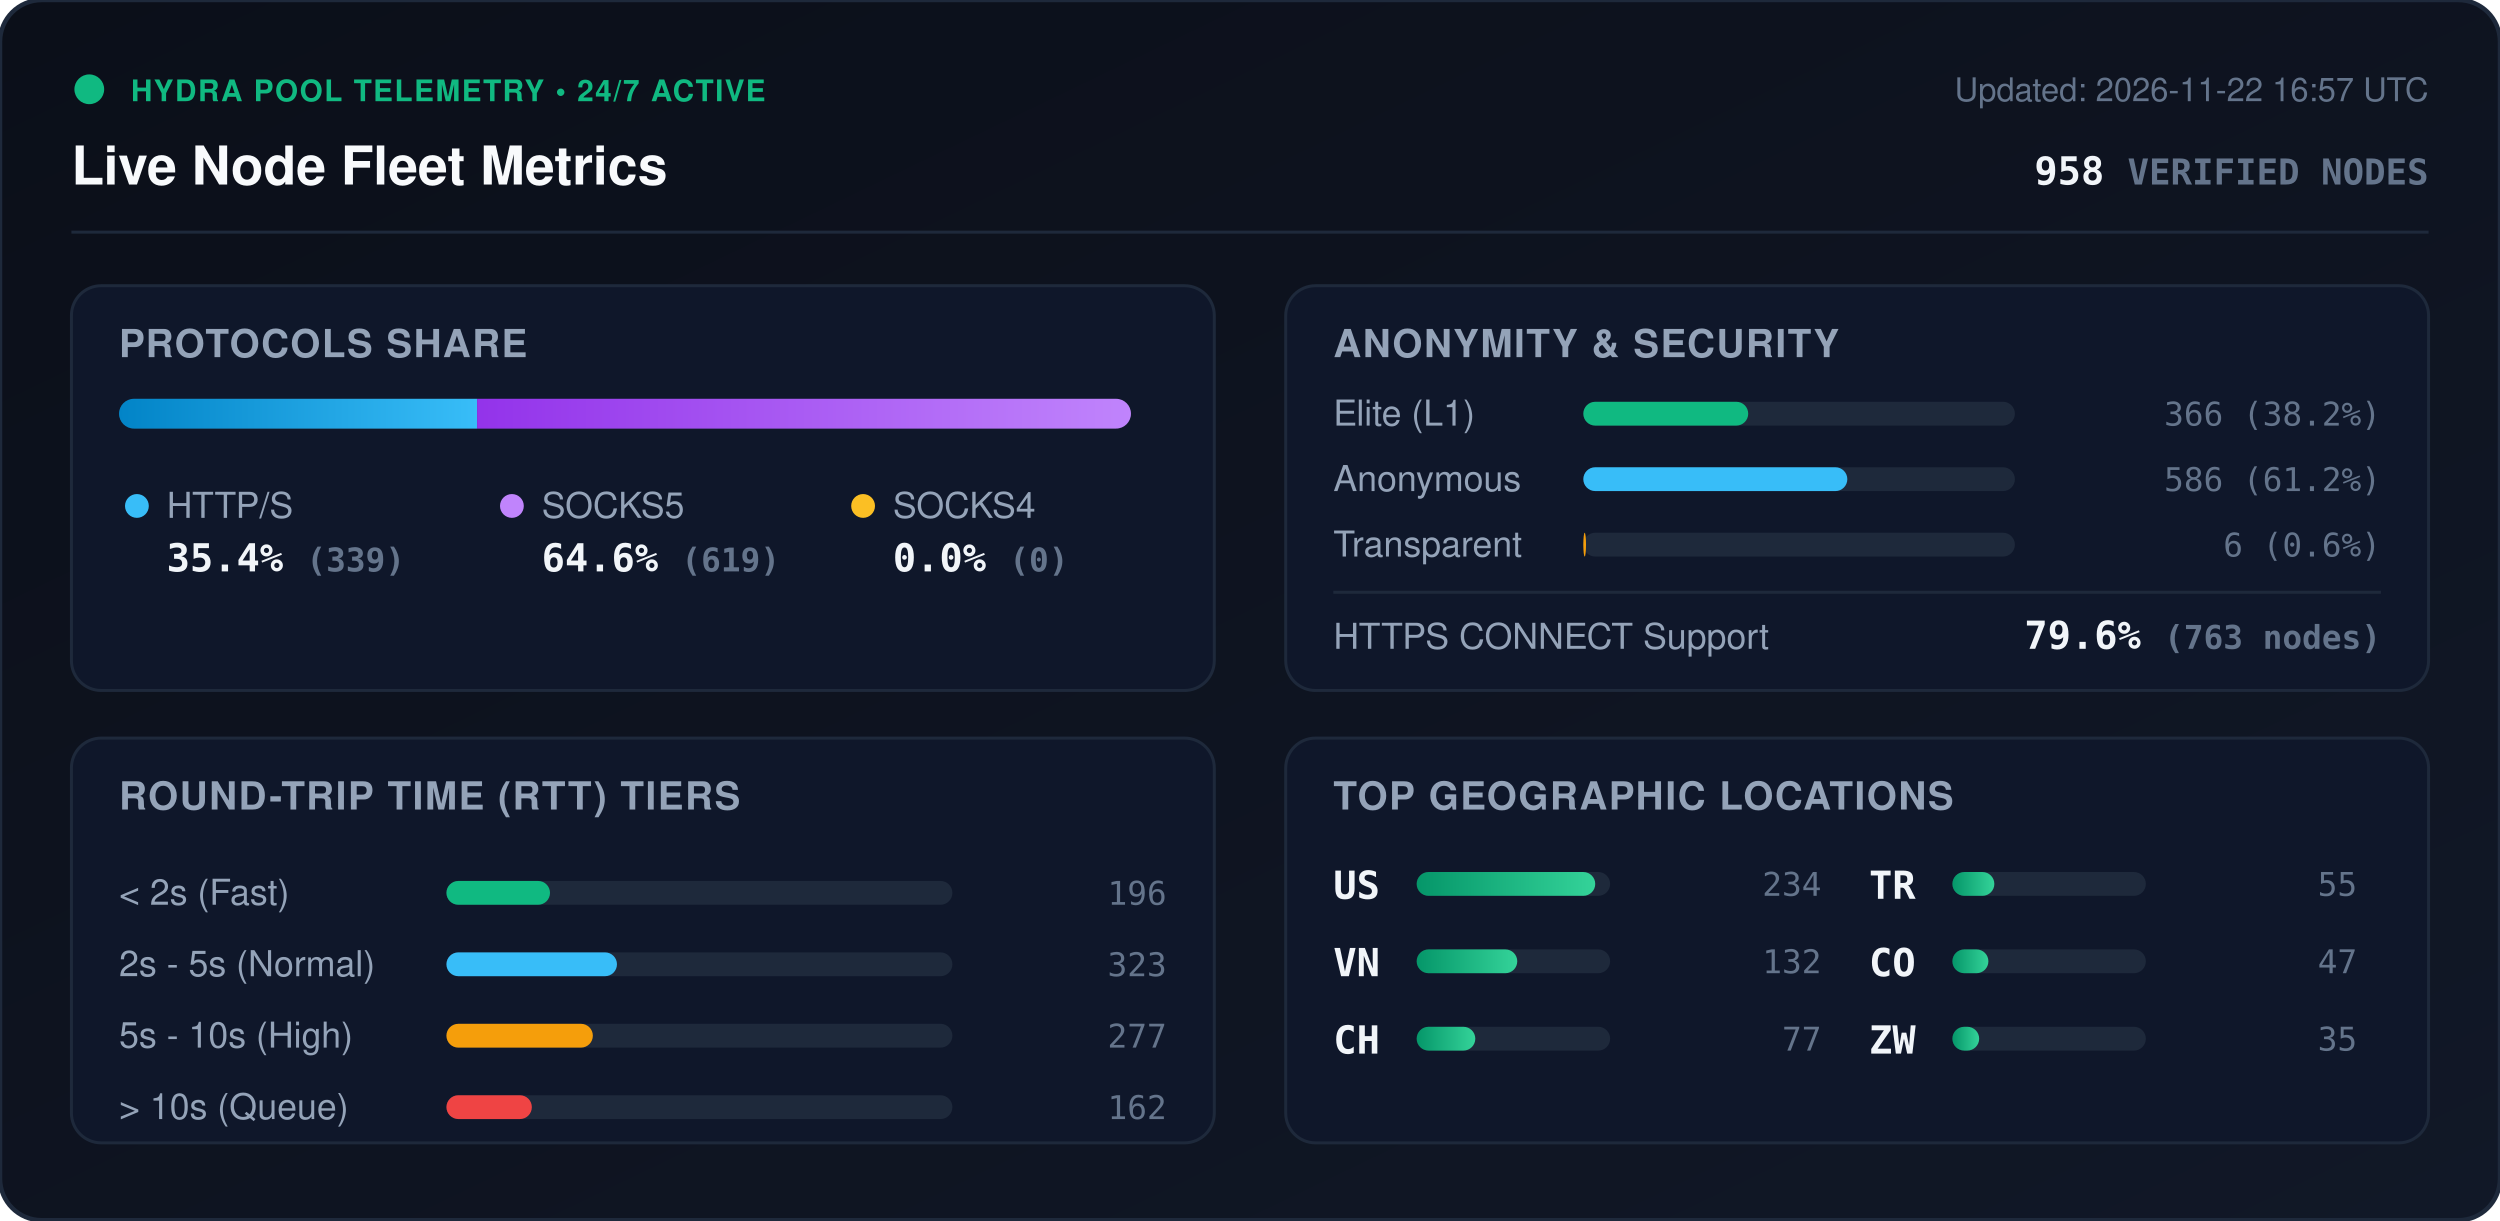
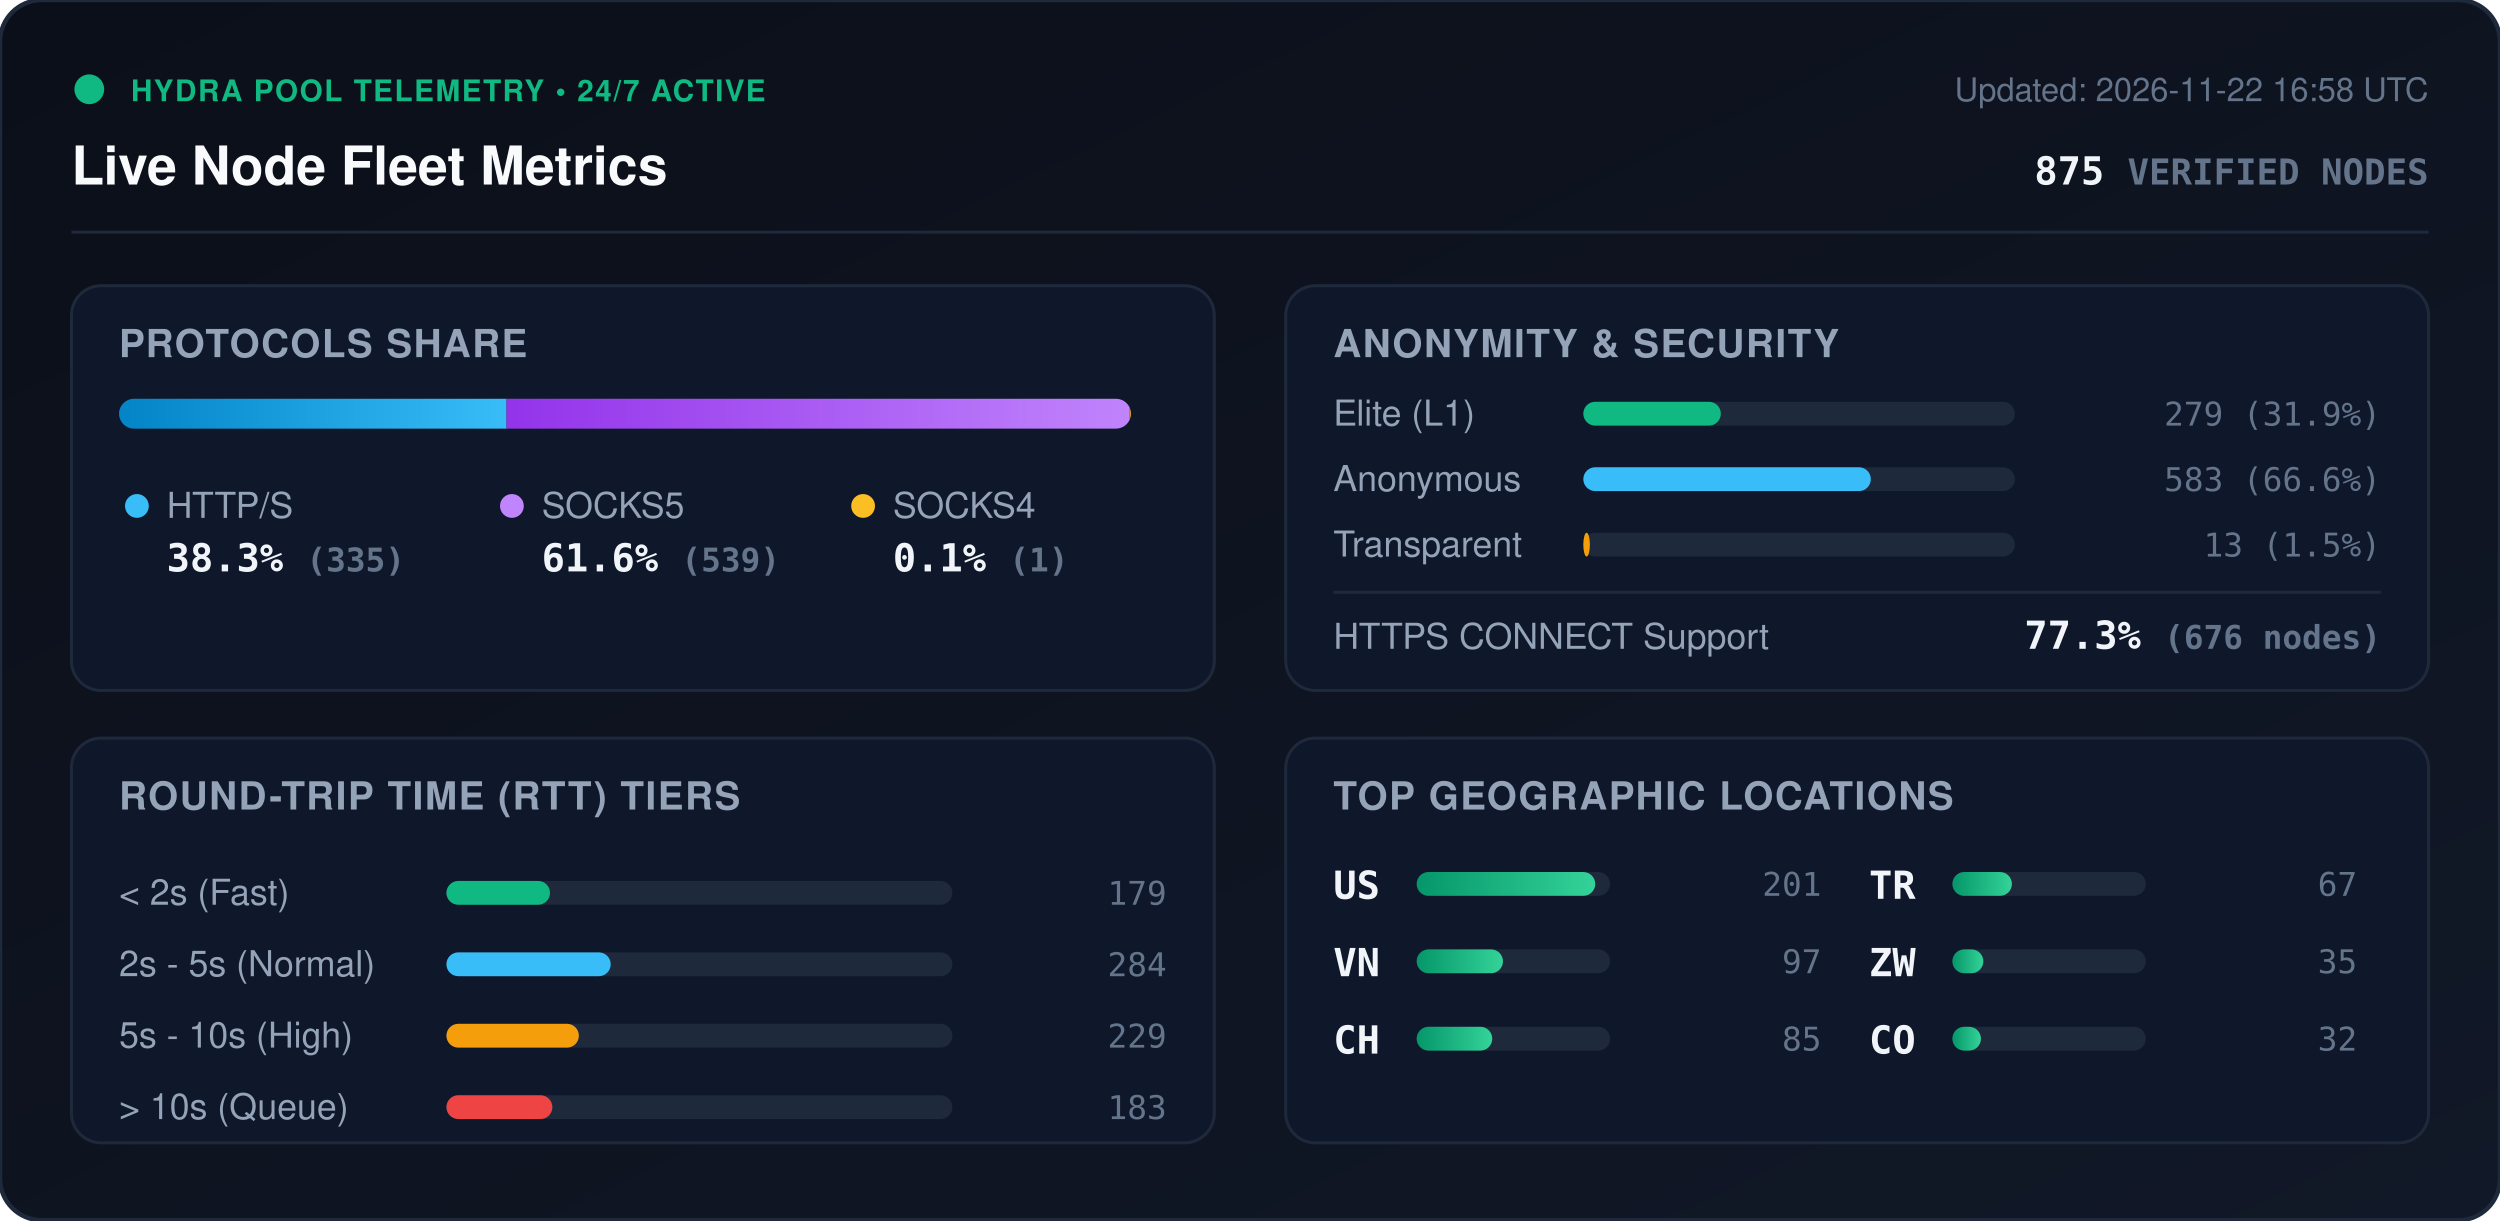
<svg xmlns="http://www.w3.org/2000/svg" viewBox="0 0 840 410" width="840" height="410" style="max-width: 100%; height: auto;">
  <defs>
    <linearGradient id="bg" x1="0%" y1="0%" x2="100%" y2="100%">
      <stop offset="0%" stop-color="#0b0f19" />
      <stop offset="100%" stop-color="#111827" />
    </linearGradient>
    <linearGradient id="bar-http" x1="0%" y1="0%" x2="100%" y2="0%">
      <stop offset="0%" stop-color="#0284c7" />
      <stop offset="100%" stop-color="#38bdf8" />
    </linearGradient>
    <linearGradient id="bar-socks5" x1="0%" y1="0%" x2="100%" y2="0%">
      <stop offset="0%" stop-color="#9333ea" />
      <stop offset="100%" stop-color="#c084fc" />
    </linearGradient>
    <linearGradient id="bar-socks4" x1="0%" y1="0%" x2="100%" y2="0%">
      <stop offset="0%" stop-color="#d97706" />
      <stop offset="100%" stop-color="#fbbf24" />
    </linearGradient>
    <linearGradient id="bar-green" x1="0%" y1="0%" x2="100%" y2="0%">
      <stop offset="0%" stop-color="#059669" />
      <stop offset="100%" stop-color="#34d399" />
    </linearGradient>
    <clipPath id="prog-track-clip">
      <rect width="340.0" height="10" rx="5" />
    </clipPath>
    <style>
      .title { font: 700 18px -apple-system, BlinkMacSystemFont, 'Segoe UI', Helvetica, Arial, sans-serif; fill: #f8fafc; }
      .sub { font: 500 11px -apple-system, BlinkMacSystemFont, 'Segoe UI', Helvetica, Arial, sans-serif; fill: #64748b; }
      .section-hdr { font: 600 13px -apple-system, BlinkMacSystemFont, 'Segoe UI', Helvetica, Arial, sans-serif; fill: #94a3b8; letter-spacing: 0.5px; }
      .metric-val { font: 700 13px -apple-system, BlinkMacSystemFont, 'Segoe UI', Helvetica, Arial, sans-serif; fill: #f1f5f9; }
      .metric-lbl { font: 500 12px -apple-system, BlinkMacSystemFont, 'Segoe UI', Helvetica, Arial, sans-serif; fill: #94a3b8; }
      .badge-txt { font: 700 10px -apple-system, BlinkMacSystemFont, 'Segoe UI', Helvetica, Arial, sans-serif; fill: #10b981; letter-spacing: 0.5px; }
      .mono { font-family: ui-monospace, SFMono-Regular, Menlo, Monaco, Consolas, monospace; }
      .pulse { animation: beacon 2s infinite ease-in-out; }
      @keyframes beacon { 0%, 100% { opacity: 1; } 50% { opacity: 0.35; } }
    </style>
  </defs>
  <rect width="840" height="410" rx="14" fill="url(#bg)" stroke="#1e293b" stroke-width="1.5" />
  <g transform="translate(24, 24)">
    <circle cx="6" cy="6" r="5" fill="#10b981" class="pulse" />
    <text x="20" y="10" class="badge-txt">HYDRA POOL TELEMETRY • 24/7 ACTIVE</text>
    <text x="0" y="38" class="title">Live Node Fleet Metrics</text>
-     <text x="792" y="10" text-anchor="end" class="sub">Updated: 2026-11-22 16:57 UTC</text>
-     <text x="792" y="38" text-anchor="end" class="metric-val mono" fill="#38bdf8">958 <tspan font-size="12" fill="#64748b">VERIFIED NODES</tspan>
+     <text x="792" y="10" text-anchor="end" class="sub">Updated: 2026-11-22 16:58 UTC</text>
+     <text x="792" y="38" text-anchor="end" class="metric-val mono" fill="#38bdf8">875 <tspan font-size="12" fill="#64748b">VERIFIED NODES</tspan>
    </text>
  </g>
  <line x1="24" y1="78" x2="816" y2="78" stroke="#1e293b" stroke-width="1" />
  <g transform="translate(24, 96)">
    <rect width="384" height="136" rx="10" fill="#0f172a" stroke="#1e293b" />
    <text x="16" y="24" class="section-hdr">PROTOCOLS SHARE</text>
    <g transform="translate(16, 38)">
      <rect width="340.0" height="10" rx="5" fill="#1e293b" />
      <g clip-path="url(#prog-track-clip)">
-         <rect x="0" width="120.3" height="10" fill="url(#bar-http)" />
-         <rect x="120.3" width="219.7" height="10" fill="url(#bar-socks5)" />
-         <rect x="340.0" width="0.0" height="10" fill="url(#bar-socks4)" />
+         <rect x="0" width="130.2" height="10" fill="url(#bar-http)" />
+         <rect x="130.2" width="209.4" height="10" fill="url(#bar-socks5)" />
+         <rect x="339.6" width="0.4" height="10" fill="url(#bar-socks4)" />
      </g>
    </g>
    <g transform="translate(16, 68)">
      <circle cx="6" cy="6" r="4" fill="#38bdf8" />
      <text x="16" y="10" class="metric-lbl">HTTP/S</text>
-       <text x="16" y="28" class="metric-val mono">35.4% <tspan font-size="11" fill="#64748b">(339)</tspan>
+       <text x="16" y="28" class="metric-val mono">38.3% <tspan font-size="11" fill="#64748b">(335)</tspan>
      </text>
      <circle cx="132" cy="6" r="4" fill="#c084fc" />
      <text x="142" y="10" class="metric-lbl">SOCKS5</text>
-       <text x="142" y="28" class="metric-val mono">64.6% <tspan font-size="11" fill="#64748b">(619)</tspan>
+       <text x="142" y="28" class="metric-val mono">61.6% <tspan font-size="11" fill="#64748b">(539)</tspan>
      </text>
      <circle cx="250" cy="6" r="4" fill="#fbbf24" />
      <text x="260" y="10" class="metric-lbl">SOCKS4</text>
-       <text x="260" y="28" class="metric-val mono">0.0% <tspan font-size="11" fill="#64748b">(0)</tspan>
+       <text x="260" y="28" class="metric-val mono">0.1% <tspan font-size="11" fill="#64748b">(1)</tspan>
      </text>
    </g>
  </g>
  <g transform="translate(432, 96)">
    <rect width="384" height="136" rx="10" fill="#0f172a" stroke="#1e293b" />
    <text x="16" y="24" class="section-hdr">ANONYMITY &amp; SECURITY</text>
    <text x="16" y="47" class="metric-lbl">Elite (L1)</text>
    <rect x="100" y="39" width="145.0" height="8" rx="4" fill="#1e293b" />
-     <rect x="100" y="39" width="55.4" height="8" rx="4" fill="#10b981" />
-     <text x="368" y="47" text-anchor="end" class="mono sub" fill="#e2e8f0">366 (38.2%)</text>
+     <rect x="100" y="39" width="46.2" height="8" rx="4" fill="#10b981" />
+     <text x="368" y="47" text-anchor="end" class="mono sub" fill="#e2e8f0">279 (31.9%)</text>
    <text x="16" y="69" class="metric-lbl">Anonymous</text>
    <rect x="100" y="61" width="145.0" height="8" rx="4" fill="#1e293b" />
-     <rect x="100" y="61" width="88.7" height="8" rx="4" fill="#38bdf8" />
-     <text x="368" y="69" text-anchor="end" class="mono sub" fill="#e2e8f0">586 (61.2%)</text>
+     <rect x="100" y="61" width="96.6" height="8" rx="4" fill="#38bdf8" />
+     <text x="368" y="69" text-anchor="end" class="mono sub" fill="#e2e8f0">583 (66.6%)</text>
    <text x="16" y="91" class="metric-lbl">Transparent</text>
    <rect x="100" y="83" width="145.0" height="8" rx="4" fill="#1e293b" />
-     <rect x="100" y="83" width="0.9" height="8" rx="4" fill="#f59e0b" />
-     <text x="368" y="91" text-anchor="end" class="mono sub" fill="#e2e8f0">6 (0.6%)</text>
+     <rect x="100" y="83" width="2.2" height="8" rx="4" fill="#f59e0b" />
+     <text x="368" y="91" text-anchor="end" class="mono sub" fill="#e2e8f0">13 (1.5%)</text>
    <line x1="16" y1="103" x2="368" y2="103" stroke="#1e293b" stroke-width="1" />
    <text x="16" y="122" class="metric-lbl">HTTPS CONNECT Support</text>
-     <text x="368" y="122" text-anchor="end" class="metric-val mono" fill="#34d399">79.6% <tspan font-size="11" fill="#64748b">(763 nodes)</tspan>
+     <text x="368" y="122" text-anchor="end" class="metric-val mono" fill="#34d399">77.3% <tspan font-size="11" fill="#64748b">(676 nodes)</tspan>
    </text>
  </g>
  <g transform="translate(24, 248)">
    <rect width="384" height="136" rx="10" fill="#0f172a" stroke="#1e293b" />
    <text x="16" y="24" class="section-hdr">ROUND-TRIP TIME (RTT) TIERS</text>
    <g transform="translate(16, 42)">
      <text x="0" y="14" class="metric-lbl">&lt; 2s (Fast)</text>
      <rect x="110" y="6" width="170" height="8" rx="4" fill="#1e293b" />
      <rect x="110" y="6" width="34.8" height="8" rx="4" fill="#10b981" />
-       <text x="352" y="14" text-anchor="end" class="mono sub">196</text>
+       <text x="352" y="14" text-anchor="end" class="mono sub">179</text>
      <text x="0" y="38" class="metric-lbl">2s - 5s (Normal)</text>
      <rect x="110" y="30" width="170" height="8" rx="4" fill="#1e293b" />
-       <rect x="110" y="30" width="57.3" height="8" rx="4" fill="#38bdf8" />
-       <text x="352" y="38" text-anchor="end" class="mono sub">323</text>
+       <rect x="110" y="30" width="55.2" height="8" rx="4" fill="#38bdf8" />
+       <text x="352" y="38" text-anchor="end" class="mono sub">284</text>
      <text x="0" y="62" class="metric-lbl">5s - 10s (High)</text>
      <rect x="110" y="54" width="170" height="8" rx="4" fill="#1e293b" />
-       <rect x="110" y="54" width="49.2" height="8" rx="4" fill="#f59e0b" />
-       <text x="352" y="62" text-anchor="end" class="mono sub">277</text>
+       <rect x="110" y="54" width="44.5" height="8" rx="4" fill="#f59e0b" />
+       <text x="352" y="62" text-anchor="end" class="mono sub">229</text>
      <text x="0" y="86" class="metric-lbl">&gt; 10s (Queue)</text>
      <rect x="110" y="78" width="170" height="8" rx="4" fill="#1e293b" />
-       <rect x="110" y="78" width="28.7" height="8" rx="4" fill="#ef4444" />
-       <text x="352" y="86" text-anchor="end" class="mono sub">162</text>
+       <rect x="110" y="78" width="35.6" height="8" rx="4" fill="#ef4444" />
+       <text x="352" y="86" text-anchor="end" class="mono sub">183</text>
    </g>
  </g>
  <g transform="translate(432, 248)">
    <rect width="384" height="136" rx="10" fill="#0f172a" stroke="#1e293b" />
    <text x="16" y="24" class="section-hdr">TOP GEOGRAPHIC LOCATIONS</text>
    <g transform="translate(16, 42)">
      <g transform="translate(0, 0)">
        <text x="0" y="12" class="mono metric-val" font-size="12">US</text>
        <rect x="28" y="3" width="65" height="8" rx="4" fill="#1e293b" />
        <rect x="28" y="3" width="60.0" height="8" rx="4" fill="url(#bar-green)" />
-         <text x="164" y="11" text-anchor="end" class="mono sub">234</text>
+         <text x="164" y="11" text-anchor="end" class="mono sub">201</text>
      </g>
      <g transform="translate(0, 26)">
        <text x="0" y="12" class="mono metric-val" font-size="12">VN</text>
        <rect x="28" y="3" width="65" height="8" rx="4" fill="#1e293b" />
-         <rect x="28" y="3" width="33.8" height="8" rx="4" fill="url(#bar-green)" />
-         <text x="164" y="11" text-anchor="end" class="mono sub">132</text>
+         <rect x="28" y="3" width="29.0" height="8" rx="4" fill="url(#bar-green)" />
+         <text x="164" y="11" text-anchor="end" class="mono sub">97</text>
      </g>
      <g transform="translate(0, 52)">
        <text x="0" y="12" class="mono metric-val" font-size="12">CH</text>
        <rect x="28" y="3" width="65" height="8" rx="4" fill="#1e293b" />
-         <rect x="28" y="3" width="19.7" height="8" rx="4" fill="url(#bar-green)" />
-         <text x="164" y="11" text-anchor="end" class="mono sub">77</text>
+         <rect x="28" y="3" width="25.4" height="8" rx="4" fill="url(#bar-green)" />
+         <text x="164" y="11" text-anchor="end" class="mono sub">85</text>
      </g>
      <g transform="translate(180, 0)">
        <text x="0" y="12" class="mono metric-val" font-size="12">TR</text>
        <rect x="28" y="3" width="65" height="8" rx="4" fill="#1e293b" />
-         <rect x="28" y="3" width="14.1" height="8" rx="4" fill="url(#bar-green)" />
-         <text x="164" y="11" text-anchor="end" class="mono sub">55</text>
+         <rect x="28" y="3" width="20.0" height="8" rx="4" fill="url(#bar-green)" />
+         <text x="164" y="11" text-anchor="end" class="mono sub">67</text>
      </g>
      <g transform="translate(180, 26)">
+         <text x="0" y="12" class="mono metric-val" font-size="12">ZW</text>
+         <rect x="28" y="3" width="65" height="8" rx="4" fill="#1e293b" />
+         <rect x="28" y="3" width="10.4" height="8" rx="4" fill="url(#bar-green)" />
+         <text x="164" y="11" text-anchor="end" class="mono sub">35</text>
+       </g>
+       <g transform="translate(180, 52)">
        <text x="0" y="12" class="mono metric-val" font-size="12">CO</text>
        <rect x="28" y="3" width="65" height="8" rx="4" fill="#1e293b" />
-         <rect x="28" y="3" width="12.1" height="8" rx="4" fill="url(#bar-green)" />
-         <text x="164" y="11" text-anchor="end" class="mono sub">47</text>
-       </g>
-       <g transform="translate(180, 52)">
-         <text x="0" y="12" class="mono metric-val" font-size="12">ZW</text>
-         <rect x="28" y="3" width="65" height="8" rx="4" fill="#1e293b" />
-         <rect x="28" y="3" width="9.0" height="8" rx="4" fill="url(#bar-green)" />
-         <text x="164" y="11" text-anchor="end" class="mono sub">35</text>
+         <rect x="28" y="3" width="9.6" height="8" rx="4" fill="url(#bar-green)" />
+         <text x="164" y="11" text-anchor="end" class="mono sub">32</text>
      </g>
    </g>
  </g>
</svg>
